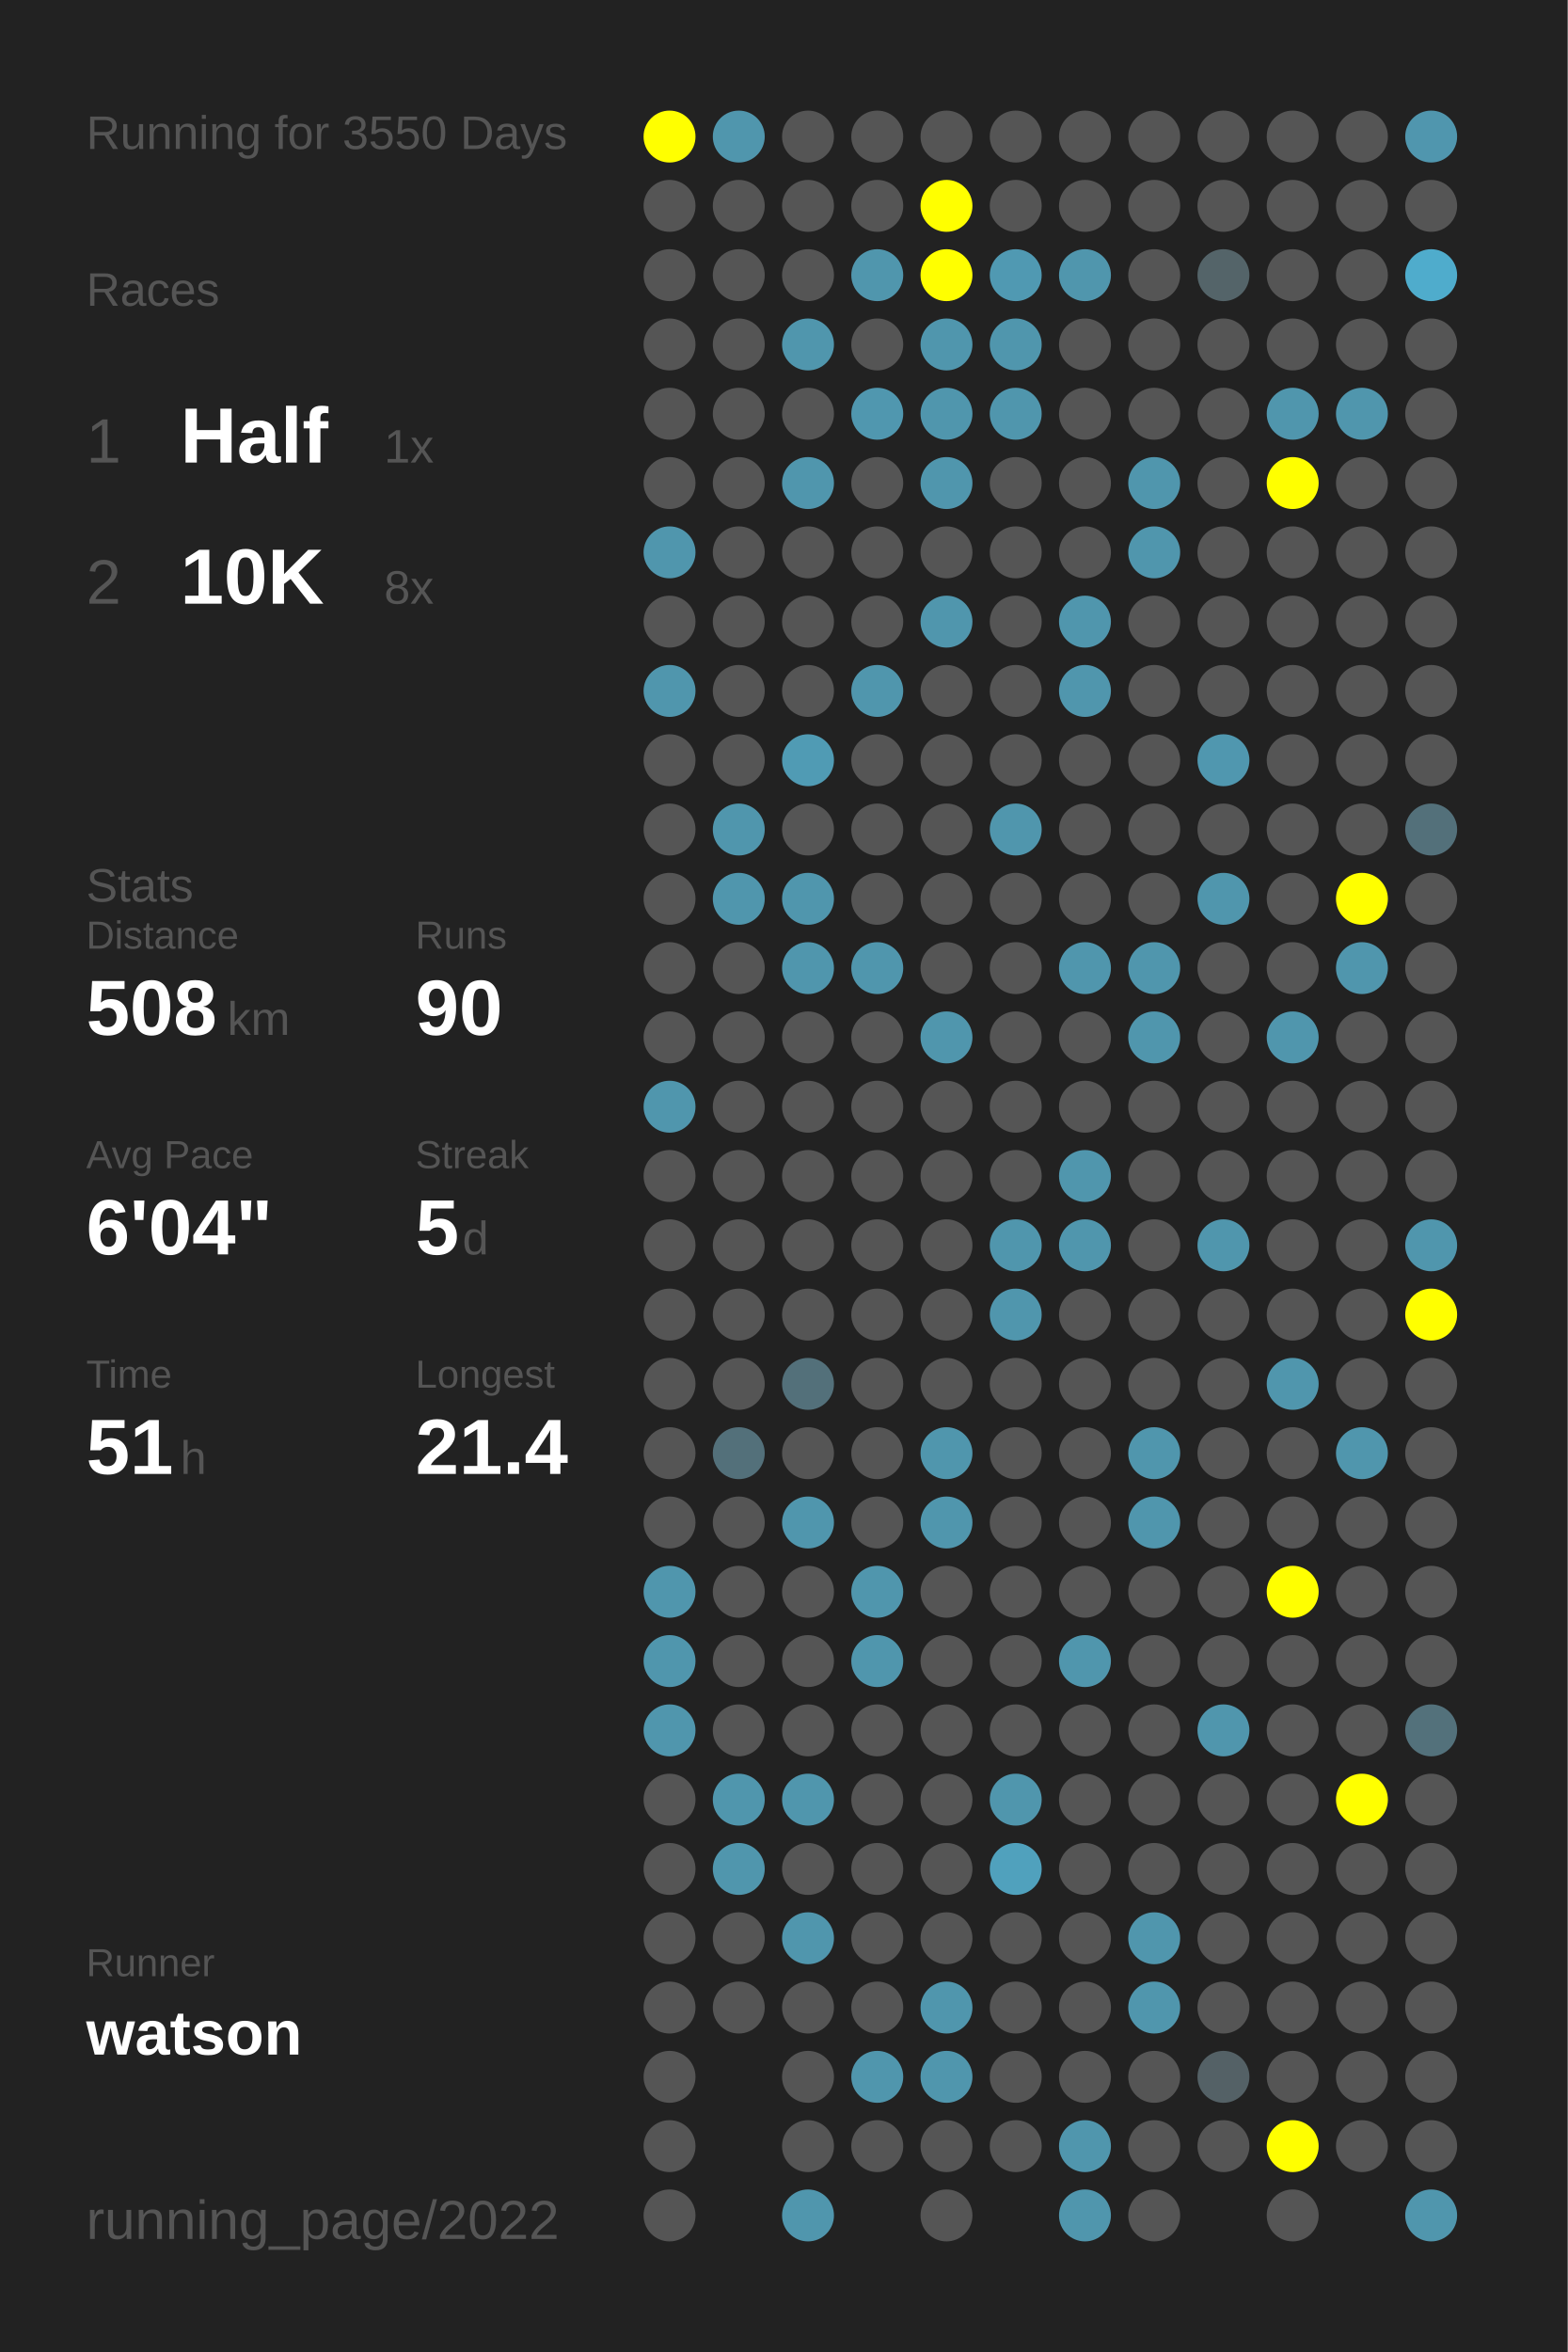
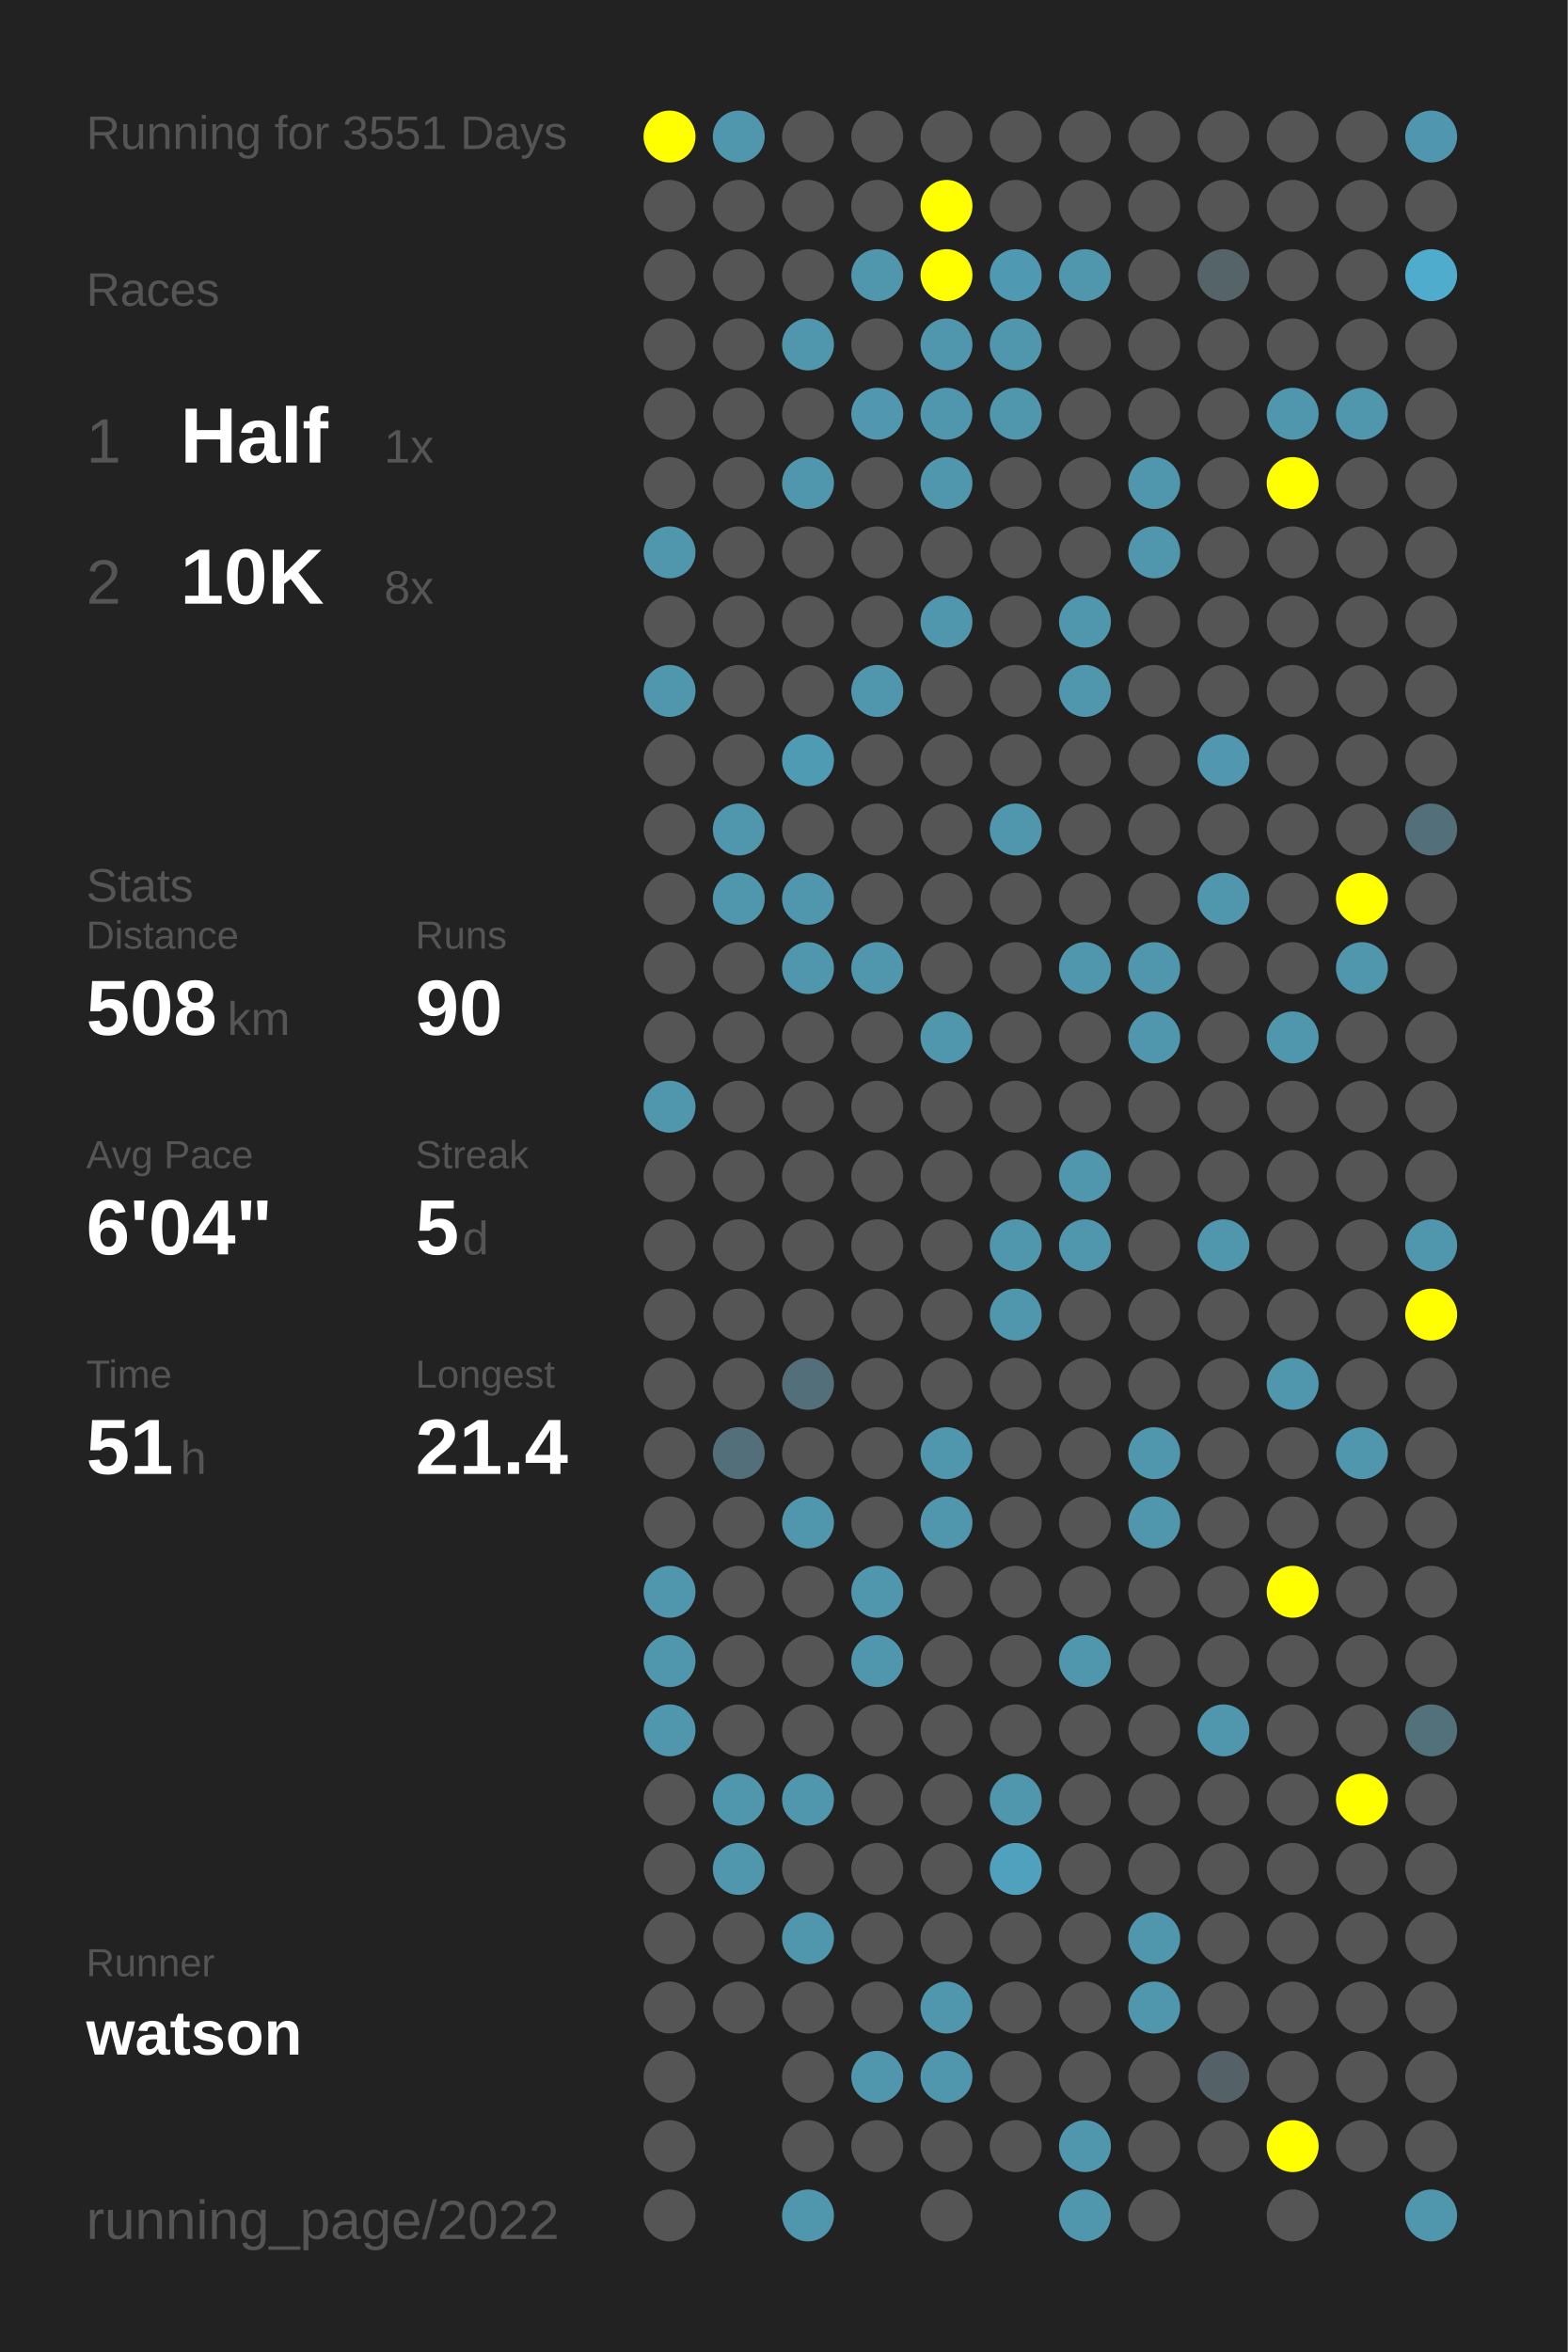
<svg xmlns="http://www.w3.org/2000/svg" baseProfile="full" height="300mm" version="1.1" viewBox="0,0,200,300" width="200mm">
  <defs />
  <rect fill="#222222" height="300" width="200" x="0" y="0" />
-   <text fill="#555555" style="font-size:6px; font-family:Arial;" x="11" y="19">Running for 3550 Days</text>
+   <text fill="#555555" style="font-size:6px; font-family:Arial;" x="11" y="19">Running for 3551 Days</text>
  <text fill="#555555" style="font-size:6px; font-family:Arial;" x="11" y="39">Races</text>
  <text fill="#555555" style="font-size:8px; font-family:Arial;" x="11" y="59">1</text>
  <text fill="#FFFFFF" style="font-size:10px; font-family:Arial; font-weight:bold;" x="23" y="59">Half</text>
  <text fill="#555555" style="font-size:6px; font-family:Arial;" x="49" y="59">1x</text>
  <text fill="#555555" style="font-size:8px; font-family:Arial;" x="11" y="77">2</text>
  <text fill="#FFFFFF" style="font-size:10px; font-family:Arial; font-weight:bold;" x="23" y="77">10K</text>
  <text fill="#555555" style="font-size:6px; font-family:Arial;" x="49" y="77">8x</text>
  <text fill="#555555" style="font-size:6px; font-family:Arial;" x="11" y="115">Stats</text>
  <text fill="#555555" style="font-size:5px; font-family:Arial;" x="11" y="121">Distance</text>
  <text fill="#FFFFFF" style="font-size:10px; font-family:Arial; font-weight:bold;" x="11" y="132">508</text>
  <text fill="#555555" style="font-size:6px; font-family:Arial;" x="29" y="132">km</text>
  <text fill="#555555" style="font-size:5px; font-family:Arial;" x="53" y="121">Runs</text>
  <text fill="#FFFFFF" style="font-size:10px; font-family:Arial; font-weight:bold;" x="53" y="132">90</text>
  <text fill="#555555" style="font-size:5px; font-family:Arial;" x="11" y="149">Avg Pace</text>
  <text fill="#FFFFFF" style="font-size:10px; font-family:Arial; font-weight:bold;" x="11" y="160">6'04"</text>
  <text fill="#555555" style="font-size:5px; font-family:Arial;" x="53" y="149">Streak</text>
  <text fill="#FFFFFF" style="font-size:10px; font-family:Arial; font-weight:bold;" x="53" y="160">5</text>
  <text fill="#555555" style="font-size:6px; font-family:Arial;" x="59" y="160">d</text>
  <text fill="#555555" style="font-size:5px; font-family:Arial;" x="11" y="177">Time</text>
  <text fill="#FFFFFF" style="font-size:10px; font-family:Arial; font-weight:bold;" x="11" y="188">51</text>
  <text fill="#555555" style="font-size:6px; font-family:Arial;" x="23" y="188">h</text>
  <text fill="#555555" style="font-size:5px; font-family:Arial;" x="53" y="177">Longest</text>
  <text fill="#FFFFFF" style="font-size:10px; font-family:Arial; font-weight:bold;" x="53" y="188">21.4</text>
  <text fill="#555555" style="font-size:5px; font-family:Arial;" x="11" y="252.065">Runner</text>
  <text fill="#FFFFFF" style="font-size:8px; font-family:Arial; font-weight:bold;" x="11" y="262.065">watson</text>
  <text fill="#555555" style="font-size:7px; font-family:Arial;" x="11" y="285.581">running_page/2022</text>
  <circle cx="85.417" cy="17.419" fill="#FFFF00" r="3.312" />
  <circle cx="85.417" cy="26.258" fill="#555555" r="3.312" />
  <circle cx="85.417" cy="35.097" fill="#555555" r="3.312" />
  <circle cx="85.417" cy="43.935" fill="#555555" r="3.312" />
  <circle cx="85.417" cy="52.774" fill="#555555" r="3.312" />
  <circle cx="85.417" cy="61.613" fill="#555555" r="3.312" />
  <circle cx="85.417" cy="70.452" fill="#5096ad" r="3.312" />
  <circle cx="85.417" cy="79.29" fill="#555555" r="3.312" />
  <circle cx="85.417" cy="88.129" fill="#5096ad" r="3.312" />
  <circle cx="85.417" cy="96.968" fill="#555555" r="3.312" />
  <circle cx="85.417" cy="105.806" fill="#555555" r="3.312" />
  <circle cx="85.417" cy="114.645" fill="#555555" r="3.312" />
  <circle cx="85.417" cy="123.484" fill="#555555" r="3.312" />
  <circle cx="85.417" cy="132.323" fill="#555555" r="3.312" />
  <circle cx="85.417" cy="141.161" fill="#5096ad" r="3.312" />
  <circle cx="85.417" cy="150" fill="#555555" r="3.312" />
  <circle cx="85.417" cy="158.839" fill="#555555" r="3.312" />
  <circle cx="85.417" cy="167.677" fill="#555555" r="3.312" />
  <circle cx="85.417" cy="176.516" fill="#555555" r="3.312" />
  <circle cx="85.417" cy="185.355" fill="#555555" r="3.312" />
  <circle cx="85.417" cy="194.194" fill="#555555" r="3.312" />
  <circle cx="85.417" cy="203.032" fill="#5096ad" r="3.312" />
  <circle cx="85.417" cy="211.871" fill="#5096ad" r="3.312" />
  <circle cx="85.417" cy="220.71" fill="#5096ad" r="3.312" />
  <circle cx="85.417" cy="229.548" fill="#555555" r="3.312" />
  <circle cx="85.417" cy="238.387" fill="#555555" r="3.312" />
  <circle cx="85.417" cy="247.226" fill="#555555" r="3.312" />
  <circle cx="85.417" cy="256.065" fill="#555555" r="3.312" />
  <circle cx="85.417" cy="264.903" fill="#555555" r="3.312" />
  <circle cx="85.417" cy="273.742" fill="#555555" r="3.312" />
  <circle cx="85.417" cy="282.581" fill="#555555" r="3.312" />
  <circle cx="94.25" cy="17.419" fill="#5096ad" r="3.312" />
  <circle cx="94.25" cy="26.258" fill="#555555" r="3.312" />
  <circle cx="94.25" cy="35.097" fill="#555555" r="3.312" />
  <circle cx="94.25" cy="43.935" fill="#555555" r="3.312" />
  <circle cx="94.25" cy="52.774" fill="#555555" r="3.312" />
  <circle cx="94.25" cy="61.613" fill="#555555" r="3.312" />
  <circle cx="94.25" cy="70.452" fill="#555555" r="3.312" />
  <circle cx="94.25" cy="79.29" fill="#555555" r="3.312" />
  <circle cx="94.25" cy="88.129" fill="#555555" r="3.312" />
  <circle cx="94.25" cy="96.968" fill="#555555" r="3.312" />
  <circle cx="94.25" cy="105.806" fill="#5096ad" r="3.312" />
  <circle cx="94.25" cy="114.645" fill="#5096ad" r="3.312" />
  <circle cx="94.25" cy="123.484" fill="#555555" r="3.312" />
  <circle cx="94.25" cy="132.323" fill="#555555" r="3.312" />
  <circle cx="94.25" cy="141.161" fill="#555555" r="3.312" />
  <circle cx="94.25" cy="150" fill="#555555" r="3.312" />
  <circle cx="94.25" cy="158.839" fill="#555555" r="3.312" />
  <circle cx="94.25" cy="167.677" fill="#555555" r="3.312" />
  <circle cx="94.25" cy="176.516" fill="#555555" r="3.312" />
  <circle cx="94.25" cy="185.355" fill="#53707a" r="3.312" />
  <circle cx="94.25" cy="194.194" fill="#555555" r="3.312" />
  <circle cx="94.25" cy="203.032" fill="#555555" r="3.312" />
  <circle cx="94.25" cy="211.871" fill="#555555" r="3.312" />
  <circle cx="94.25" cy="220.71" fill="#555555" r="3.312" />
  <circle cx="94.25" cy="229.548" fill="#5096ad" r="3.312" />
  <circle cx="94.25" cy="238.387" fill="#5096ad" r="3.312" />
  <circle cx="94.25" cy="247.226" fill="#555555" r="3.312" />
  <circle cx="94.25" cy="256.065" fill="#555555" r="3.312" />
  <circle cx="103.083" cy="17.419" fill="#555555" r="3.312" />
  <circle cx="103.083" cy="26.258" fill="#555555" r="3.312" />
  <circle cx="103.083" cy="35.097" fill="#555555" r="3.312" />
  <circle cx="103.083" cy="43.935" fill="#5096ad" r="3.312" />
  <circle cx="103.083" cy="52.774" fill="#555555" r="3.312" />
  <circle cx="103.083" cy="61.613" fill="#5096ad" r="3.312" />
  <circle cx="103.083" cy="70.452" fill="#555555" r="3.312" />
  <circle cx="103.083" cy="79.29" fill="#555555" r="3.312" />
  <circle cx="103.083" cy="88.129" fill="#555555" r="3.312" />
  <circle cx="103.083" cy="96.968" fill="#509bb4" r="3.312" />
  <circle cx="103.083" cy="105.806" fill="#555555" r="3.312" />
  <circle cx="103.083" cy="114.645" fill="#5096ad" r="3.312" />
  <circle cx="103.083" cy="123.484" fill="#5096ad" r="3.312" />
  <circle cx="103.083" cy="132.323" fill="#555555" r="3.312" />
  <circle cx="103.083" cy="141.161" fill="#555555" r="3.312" />
  <circle cx="103.083" cy="150" fill="#555555" r="3.312" />
  <circle cx="103.083" cy="158.839" fill="#555555" r="3.312" />
  <circle cx="103.083" cy="167.677" fill="#555555" r="3.312" />
  <circle cx="103.083" cy="176.516" fill="#53707a" r="3.312" />
  <circle cx="103.083" cy="185.355" fill="#555555" r="3.312" />
  <circle cx="103.083" cy="194.194" fill="#5096ad" r="3.312" />
  <circle cx="103.083" cy="203.032" fill="#555555" r="3.312" />
  <circle cx="103.083" cy="211.871" fill="#555555" r="3.312" />
  <circle cx="103.083" cy="220.71" fill="#555555" r="3.312" />
  <circle cx="103.083" cy="229.548" fill="#5096ad" r="3.312" />
  <circle cx="103.083" cy="238.387" fill="#555555" r="3.312" />
  <circle cx="103.083" cy="247.226" fill="#5096ad" r="3.312" />
  <circle cx="103.083" cy="256.065" fill="#555555" r="3.312" />
  <circle cx="103.083" cy="264.903" fill="#555555" r="3.312" />
  <circle cx="103.083" cy="273.742" fill="#555555" r="3.312" />
  <circle cx="103.083" cy="282.581" fill="#5096ad" r="3.312" />
  <circle cx="111.917" cy="17.419" fill="#555555" r="3.312" />
  <circle cx="111.917" cy="26.258" fill="#555555" r="3.312" />
  <circle cx="111.917" cy="35.097" fill="#5096ad" r="3.312" />
  <circle cx="111.917" cy="43.935" fill="#555555" r="3.312" />
  <circle cx="111.917" cy="52.774" fill="#5097af" r="3.312" />
  <circle cx="111.917" cy="61.613" fill="#555555" r="3.312" />
  <circle cx="111.917" cy="70.452" fill="#555555" r="3.312" />
  <circle cx="111.917" cy="79.29" fill="#555555" r="3.312" />
  <circle cx="111.917" cy="88.129" fill="#5096ad" r="3.312" />
  <circle cx="111.917" cy="96.968" fill="#555555" r="3.312" />
  <circle cx="111.917" cy="105.806" fill="#555555" r="3.312" />
  <circle cx="111.917" cy="114.645" fill="#555555" r="3.312" />
  <circle cx="111.917" cy="123.484" fill="#5096ad" r="3.312" />
  <circle cx="111.917" cy="132.323" fill="#555555" r="3.312" />
  <circle cx="111.917" cy="141.161" fill="#555555" r="3.312" />
  <circle cx="111.917" cy="150" fill="#555555" r="3.312" />
  <circle cx="111.917" cy="158.839" fill="#555555" r="3.312" />
  <circle cx="111.917" cy="167.677" fill="#555555" r="3.312" />
  <circle cx="111.917" cy="176.516" fill="#555555" r="3.312" />
  <circle cx="111.917" cy="185.355" fill="#555555" r="3.312" />
  <circle cx="111.917" cy="194.194" fill="#555555" r="3.312" />
  <circle cx="111.917" cy="203.032" fill="#5096ad" r="3.312" />
  <circle cx="111.917" cy="211.871" fill="#5096ad" r="3.312" />
  <circle cx="111.917" cy="220.71" fill="#555555" r="3.312" />
  <circle cx="111.917" cy="229.548" fill="#555555" r="3.312" />
  <circle cx="111.917" cy="238.387" fill="#555555" r="3.312" />
  <circle cx="111.917" cy="247.226" fill="#555555" r="3.312" />
  <circle cx="111.917" cy="256.065" fill="#555555" r="3.312" />
  <circle cx="111.917" cy="264.903" fill="#5096ad" r="3.312" />
  <circle cx="111.917" cy="273.742" fill="#555555" r="3.312" />
  <circle cx="120.75" cy="17.419" fill="#555555" r="3.312" />
  <circle cx="120.75" cy="26.258" fill="#FFFF00" r="3.312" />
  <circle cx="120.75" cy="35.097" fill="#FFFF00" r="3.312" />
  <circle cx="120.75" cy="43.935" fill="#5096ad" r="3.312" />
  <circle cx="120.75" cy="52.774" fill="#5096ad" r="3.312" />
  <circle cx="120.75" cy="61.613" fill="#5096ad" r="3.312" />
  <circle cx="120.75" cy="70.452" fill="#555555" r="3.312" />
  <circle cx="120.75" cy="79.29" fill="#5096ad" r="3.312" />
  <circle cx="120.75" cy="88.129" fill="#555555" r="3.312" />
  <circle cx="120.75" cy="96.968" fill="#555555" r="3.312" />
  <circle cx="120.75" cy="105.806" fill="#555555" r="3.312" />
  <circle cx="120.75" cy="114.645" fill="#555555" r="3.312" />
  <circle cx="120.75" cy="123.484" fill="#555555" r="3.312" />
  <circle cx="120.75" cy="132.323" fill="#5096ad" r="3.312" />
  <circle cx="120.75" cy="141.161" fill="#555555" r="3.312" />
  <circle cx="120.75" cy="150" fill="#555555" r="3.312" />
  <circle cx="120.75" cy="158.839" fill="#555555" r="3.312" />
  <circle cx="120.75" cy="167.677" fill="#555555" r="3.312" />
  <circle cx="120.75" cy="176.516" fill="#555555" r="3.312" />
  <circle cx="120.75" cy="185.355" fill="#5096ad" r="3.312" />
  <circle cx="120.75" cy="194.194" fill="#5096ad" r="3.312" />
  <circle cx="120.75" cy="203.032" fill="#555555" r="3.312" />
  <circle cx="120.75" cy="211.871" fill="#555555" r="3.312" />
  <circle cx="120.75" cy="220.71" fill="#555555" r="3.312" />
  <circle cx="120.75" cy="229.548" fill="#555555" r="3.312" />
  <circle cx="120.75" cy="238.387" fill="#555555" r="3.312" />
  <circle cx="120.75" cy="247.226" fill="#555555" r="3.312" />
  <circle cx="120.75" cy="256.065" fill="#5096ad" r="3.312" />
  <circle cx="120.75" cy="264.903" fill="#5096ad" r="3.312" />
  <circle cx="120.75" cy="273.742" fill="#555555" r="3.312" />
  <circle cx="120.75" cy="282.581" fill="#555555" r="3.312" />
  <circle cx="129.583" cy="17.419" fill="#555555" r="3.312" />
  <circle cx="129.583" cy="26.258" fill="#555555" r="3.312" />
  <circle cx="129.583" cy="35.097" fill="#5099b2" r="3.312" />
  <circle cx="129.583" cy="43.935" fill="#5096ad" r="3.312" />
  <circle cx="129.583" cy="52.774" fill="#5096ad" r="3.312" />
  <circle cx="129.583" cy="61.613" fill="#555555" r="3.312" />
  <circle cx="129.583" cy="70.452" fill="#555555" r="3.312" />
  <circle cx="129.583" cy="79.29" fill="#555555" r="3.312" />
  <circle cx="129.583" cy="88.129" fill="#555555" r="3.312" />
  <circle cx="129.583" cy="96.968" fill="#555555" r="3.312" />
  <circle cx="129.583" cy="105.806" fill="#5096ad" r="3.312" />
  <circle cx="129.583" cy="114.645" fill="#555555" r="3.312" />
  <circle cx="129.583" cy="123.484" fill="#555555" r="3.312" />
  <circle cx="129.583" cy="132.323" fill="#555555" r="3.312" />
  <circle cx="129.583" cy="141.161" fill="#555555" r="3.312" />
  <circle cx="129.583" cy="150" fill="#555555" r="3.312" />
  <circle cx="129.583" cy="158.839" fill="#5096ad" r="3.312" />
  <circle cx="129.583" cy="167.677" fill="#5096ad" r="3.312" />
  <circle cx="129.583" cy="176.516" fill="#555555" r="3.312" />
  <circle cx="129.583" cy="185.355" fill="#555555" r="3.312" />
  <circle cx="129.583" cy="194.194" fill="#555555" r="3.312" />
  <circle cx="129.583" cy="203.032" fill="#555555" r="3.312" />
  <circle cx="129.583" cy="211.871" fill="#555555" r="3.312" />
  <circle cx="129.583" cy="220.71" fill="#555555" r="3.312" />
  <circle cx="129.583" cy="229.548" fill="#5096ad" r="3.312" />
  <circle cx="129.583" cy="238.387" fill="#50a1bd" r="3.312" />
  <circle cx="129.583" cy="247.226" fill="#555555" r="3.312" />
  <circle cx="129.583" cy="256.065" fill="#555555" r="3.312" />
  <circle cx="129.583" cy="264.903" fill="#555555" r="3.312" />
  <circle cx="129.583" cy="273.742" fill="#555555" r="3.312" />
  <circle cx="138.417" cy="17.419" fill="#555555" r="3.312" />
  <circle cx="138.417" cy="26.258" fill="#555555" r="3.312" />
  <circle cx="138.417" cy="35.097" fill="#5096ad" r="3.312" />
  <circle cx="138.417" cy="43.935" fill="#555555" r="3.312" />
  <circle cx="138.417" cy="52.774" fill="#555555" r="3.312" />
  <circle cx="138.417" cy="61.613" fill="#555555" r="3.312" />
  <circle cx="138.417" cy="70.452" fill="#555555" r="3.312" />
  <circle cx="138.417" cy="79.29" fill="#5096ad" r="3.312" />
  <circle cx="138.417" cy="88.129" fill="#5096ad" r="3.312" />
  <circle cx="138.417" cy="96.968" fill="#555555" r="3.312" />
  <circle cx="138.417" cy="105.806" fill="#555555" r="3.312" />
  <circle cx="138.417" cy="114.645" fill="#555555" r="3.312" />
  <circle cx="138.417" cy="123.484" fill="#5096ad" r="3.312" />
  <circle cx="138.417" cy="132.323" fill="#555555" r="3.312" />
  <circle cx="138.417" cy="141.161" fill="#555555" r="3.312" />
  <circle cx="138.417" cy="150" fill="#5096ad" r="3.312" />
  <circle cx="138.417" cy="158.839" fill="#5096ad" r="3.312" />
  <circle cx="138.417" cy="167.677" fill="#555555" r="3.312" />
  <circle cx="138.417" cy="176.516" fill="#555555" r="3.312" />
  <circle cx="138.417" cy="185.355" fill="#555555" r="3.312" />
  <circle cx="138.417" cy="194.194" fill="#555555" r="3.312" />
  <circle cx="138.417" cy="203.032" fill="#555555" r="3.312" />
  <circle cx="138.417" cy="211.871" fill="#5096ad" r="3.312" />
  <circle cx="138.417" cy="220.71" fill="#555555" r="3.312" />
  <circle cx="138.417" cy="229.548" fill="#555555" r="3.312" />
  <circle cx="138.417" cy="238.387" fill="#555555" r="3.312" />
  <circle cx="138.417" cy="247.226" fill="#555555" r="3.312" />
  <circle cx="138.417" cy="256.065" fill="#555555" r="3.312" />
  <circle cx="138.417" cy="264.903" fill="#555555" r="3.312" />
  <circle cx="138.417" cy="273.742" fill="#5096ad" r="3.312" />
  <circle cx="138.417" cy="282.581" fill="#5096ad" r="3.312" />
  <circle cx="147.25" cy="17.419" fill="#555555" r="3.312" />
  <circle cx="147.25" cy="26.258" fill="#555555" r="3.312" />
  <circle cx="147.25" cy="35.097" fill="#555555" r="3.312" />
  <circle cx="147.25" cy="43.935" fill="#555555" r="3.312" />
  <circle cx="147.25" cy="52.774" fill="#555555" r="3.312" />
  <circle cx="147.25" cy="61.613" fill="#5096ad" r="3.312" />
  <circle cx="147.25" cy="70.452" fill="#5096ad" r="3.312" />
  <circle cx="147.25" cy="79.29" fill="#555555" r="3.312" />
  <circle cx="147.25" cy="88.129" fill="#555555" r="3.312" />
  <circle cx="147.25" cy="96.968" fill="#555555" r="3.312" />
  <circle cx="147.25" cy="105.806" fill="#555555" r="3.312" />
  <circle cx="147.25" cy="114.645" fill="#555555" r="3.312" />
  <circle cx="147.25" cy="123.484" fill="#5096ad" r="3.312" />
  <circle cx="147.25" cy="132.323" fill="#5096ad" r="3.312" />
  <circle cx="147.25" cy="141.161" fill="#555555" r="3.312" />
  <circle cx="147.25" cy="150" fill="#555555" r="3.312" />
  <circle cx="147.25" cy="158.839" fill="#555555" r="3.312" />
  <circle cx="147.25" cy="167.677" fill="#555555" r="3.312" />
  <circle cx="147.25" cy="176.516" fill="#555555" r="3.312" />
  <circle cx="147.25" cy="185.355" fill="#5096ad" r="3.312" />
  <circle cx="147.25" cy="194.194" fill="#5096ad" r="3.312" />
  <circle cx="147.25" cy="203.032" fill="#555555" r="3.312" />
  <circle cx="147.25" cy="211.871" fill="#555555" r="3.312" />
  <circle cx="147.25" cy="220.71" fill="#555555" r="3.312" />
  <circle cx="147.25" cy="229.548" fill="#555555" r="3.312" />
  <circle cx="147.25" cy="238.387" fill="#555555" r="3.312" />
  <circle cx="147.25" cy="247.226" fill="#5096ad" r="3.312" />
  <circle cx="147.25" cy="256.065" fill="#5096ad" r="3.312" />
  <circle cx="147.25" cy="264.903" fill="#555555" r="3.312" />
  <circle cx="147.25" cy="273.742" fill="#555555" r="3.312" />
  <circle cx="147.25" cy="282.581" fill="#555555" r="3.312" />
  <circle cx="156.083" cy="17.419" fill="#555555" r="3.312" />
  <circle cx="156.083" cy="26.258" fill="#555555" r="3.312" />
  <circle cx="156.083" cy="35.097" fill="#546469" r="3.312" />
  <circle cx="156.083" cy="43.935" fill="#555555" r="3.312" />
  <circle cx="156.083" cy="52.774" fill="#555555" r="3.312" />
  <circle cx="156.083" cy="61.613" fill="#555555" r="3.312" />
  <circle cx="156.083" cy="70.452" fill="#555555" r="3.312" />
  <circle cx="156.083" cy="79.29" fill="#555555" r="3.312" />
  <circle cx="156.083" cy="88.129" fill="#555555" r="3.312" />
  <circle cx="156.083" cy="96.968" fill="#5097af" r="3.312" />
  <circle cx="156.083" cy="105.806" fill="#555555" r="3.312" />
  <circle cx="156.083" cy="114.645" fill="#5096ad" r="3.312" />
  <circle cx="156.083" cy="123.484" fill="#555555" r="3.312" />
  <circle cx="156.083" cy="132.323" fill="#555555" r="3.312" />
  <circle cx="156.083" cy="141.161" fill="#555555" r="3.312" />
  <circle cx="156.083" cy="150" fill="#555555" r="3.312" />
  <circle cx="156.083" cy="158.839" fill="#5096ad" r="3.312" />
  <circle cx="156.083" cy="167.677" fill="#555555" r="3.312" />
  <circle cx="156.083" cy="176.516" fill="#555555" r="3.312" />
  <circle cx="156.083" cy="185.355" fill="#555555" r="3.312" />
  <circle cx="156.083" cy="194.194" fill="#555555" r="3.312" />
  <circle cx="156.083" cy="203.032" fill="#555555" r="3.312" />
  <circle cx="156.083" cy="211.871" fill="#555555" r="3.312" />
  <circle cx="156.083" cy="220.71" fill="#5096ad" r="3.312" />
  <circle cx="156.083" cy="229.548" fill="#555555" r="3.312" />
  <circle cx="156.083" cy="238.387" fill="#555555" r="3.312" />
  <circle cx="156.083" cy="247.226" fill="#555555" r="3.312" />
  <circle cx="156.083" cy="256.065" fill="#555555" r="3.312" />
  <circle cx="156.083" cy="264.903" fill="#546166" r="3.312" />
  <circle cx="156.083" cy="273.742" fill="#555555" r="3.312" />
  <circle cx="164.917" cy="17.419" fill="#555555" r="3.312" />
  <circle cx="164.917" cy="26.258" fill="#555555" r="3.312" />
  <circle cx="164.917" cy="35.097" fill="#555555" r="3.312" />
  <circle cx="164.917" cy="43.935" fill="#555555" r="3.312" />
  <circle cx="164.917" cy="52.774" fill="#5096ad" r="3.312" />
  <circle cx="164.917" cy="61.613" fill="#FFFF00" r="3.312" />
  <circle cx="164.917" cy="70.452" fill="#555555" r="3.312" />
  <circle cx="164.917" cy="79.29" fill="#555555" r="3.312" />
  <circle cx="164.917" cy="88.129" fill="#555555" r="3.312" />
  <circle cx="164.917" cy="96.968" fill="#555555" r="3.312" />
  <circle cx="164.917" cy="105.806" fill="#555555" r="3.312" />
  <circle cx="164.917" cy="114.645" fill="#555555" r="3.312" />
  <circle cx="164.917" cy="123.484" fill="#555555" r="3.312" />
  <circle cx="164.917" cy="132.323" fill="#5096ad" r="3.312" />
  <circle cx="164.917" cy="141.161" fill="#555555" r="3.312" />
  <circle cx="164.917" cy="150" fill="#555555" r="3.312" />
  <circle cx="164.917" cy="158.839" fill="#555555" r="3.312" />
  <circle cx="164.917" cy="167.677" fill="#555555" r="3.312" />
  <circle cx="164.917" cy="176.516" fill="#5096ad" r="3.312" />
  <circle cx="164.917" cy="185.355" fill="#555555" r="3.312" />
  <circle cx="164.917" cy="194.194" fill="#555555" r="3.312" />
  <circle cx="164.917" cy="203.032" fill="#FFFF00" r="3.312" />
  <circle cx="164.917" cy="211.871" fill="#555555" r="3.312" />
  <circle cx="164.917" cy="220.71" fill="#555555" r="3.312" />
  <circle cx="164.917" cy="229.548" fill="#555555" r="3.312" />
  <circle cx="164.917" cy="238.387" fill="#555555" r="3.312" />
  <circle cx="164.917" cy="247.226" fill="#555555" r="3.312" />
  <circle cx="164.917" cy="256.065" fill="#555555" r="3.312" />
  <circle cx="164.917" cy="264.903" fill="#555555" r="3.312" />
  <circle cx="164.917" cy="273.742" fill="#FFFF00" r="3.312" />
  <circle cx="164.917" cy="282.581" fill="#555555" r="3.312" />
  <circle cx="173.75" cy="17.419" fill="#555555" r="3.312" />
  <circle cx="173.75" cy="26.258" fill="#555555" r="3.312" />
  <circle cx="173.75" cy="35.097" fill="#555555" r="3.312" />
  <circle cx="173.75" cy="43.935" fill="#555555" r="3.312" />
  <circle cx="173.75" cy="52.774" fill="#5096ad" r="3.312" />
  <circle cx="173.75" cy="61.613" fill="#555555" r="3.312" />
  <circle cx="173.75" cy="70.452" fill="#555555" r="3.312" />
  <circle cx="173.75" cy="79.29" fill="#555555" r="3.312" />
  <circle cx="173.75" cy="88.129" fill="#555555" r="3.312" />
  <circle cx="173.75" cy="96.968" fill="#555555" r="3.312" />
  <circle cx="173.75" cy="105.806" fill="#555555" r="3.312" />
  <circle cx="173.75" cy="114.645" fill="#FFFF00" r="3.312" />
  <circle cx="173.75" cy="123.484" fill="#5096ad" r="3.312" />
  <circle cx="173.75" cy="132.323" fill="#555555" r="3.312" />
  <circle cx="173.75" cy="141.161" fill="#555555" r="3.312" />
  <circle cx="173.75" cy="150" fill="#555555" r="3.312" />
  <circle cx="173.75" cy="158.839" fill="#555555" r="3.312" />
  <circle cx="173.75" cy="167.677" fill="#555555" r="3.312" />
  <circle cx="173.75" cy="176.516" fill="#555555" r="3.312" />
  <circle cx="173.75" cy="185.355" fill="#5096ad" r="3.312" />
  <circle cx="173.75" cy="194.194" fill="#555555" r="3.312" />
  <circle cx="173.75" cy="203.032" fill="#555555" r="3.312" />
  <circle cx="173.75" cy="211.871" fill="#555555" r="3.312" />
  <circle cx="173.75" cy="220.71" fill="#555555" r="3.312" />
  <circle cx="173.75" cy="229.548" fill="#FFFF00" r="3.312" />
  <circle cx="173.75" cy="238.387" fill="#555555" r="3.312" />
  <circle cx="173.75" cy="247.226" fill="#555555" r="3.312" />
  <circle cx="173.75" cy="256.065" fill="#555555" r="3.312" />
  <circle cx="173.75" cy="264.903" fill="#555555" r="3.312" />
  <circle cx="173.75" cy="273.742" fill="#555555" r="3.312" />
  <circle cx="182.583" cy="17.419" fill="#5096ae" r="3.312" />
  <circle cx="182.583" cy="26.258" fill="#555555" r="3.312" />
  <circle cx="182.583" cy="35.097" fill="#4faccc" r="3.312" />
  <circle cx="182.583" cy="43.935" fill="#555555" r="3.312" />
  <circle cx="182.583" cy="52.774" fill="#555555" r="3.312" />
  <circle cx="182.583" cy="61.613" fill="#555555" r="3.312" />
  <circle cx="182.583" cy="70.452" fill="#555555" r="3.312" />
  <circle cx="182.583" cy="79.29" fill="#555555" r="3.312" />
  <circle cx="182.583" cy="88.129" fill="#555555" r="3.312" />
  <circle cx="182.583" cy="96.968" fill="#555555" r="3.312" />
  <circle cx="182.583" cy="105.806" fill="#53707a" r="3.312" />
  <circle cx="182.583" cy="114.645" fill="#555555" r="3.312" />
  <circle cx="182.583" cy="123.484" fill="#555555" r="3.312" />
  <circle cx="182.583" cy="132.323" fill="#555555" r="3.312" />
  <circle cx="182.583" cy="141.161" fill="#555555" r="3.312" />
  <circle cx="182.583" cy="150" fill="#555555" r="3.312" />
  <circle cx="182.583" cy="158.839" fill="#5096ad" r="3.312" />
  <circle cx="182.583" cy="167.677" fill="#FFFF00" r="3.312" />
  <circle cx="182.583" cy="176.516" fill="#555555" r="3.312" />
  <circle cx="182.583" cy="185.355" fill="#555555" r="3.312" />
  <circle cx="182.583" cy="194.194" fill="#555555" r="3.312" />
  <circle cx="182.583" cy="203.032" fill="#555555" r="3.312" />
  <circle cx="182.583" cy="211.871" fill="#555555" r="3.312" />
  <circle cx="182.583" cy="220.71" fill="#53717b" r="3.312" />
  <circle cx="182.583" cy="229.548" fill="#555555" r="3.312" />
  <circle cx="182.583" cy="238.387" fill="#555555" r="3.312" />
  <circle cx="182.583" cy="247.226" fill="#555555" r="3.312" />
  <circle cx="182.583" cy="256.065" fill="#555555" r="3.312" />
  <circle cx="182.583" cy="264.903" fill="#555555" r="3.312" />
  <circle cx="182.583" cy="273.742" fill="#555555" r="3.312" />
  <circle cx="182.583" cy="282.581" fill="#5096ad" r="3.312" />
</svg>
